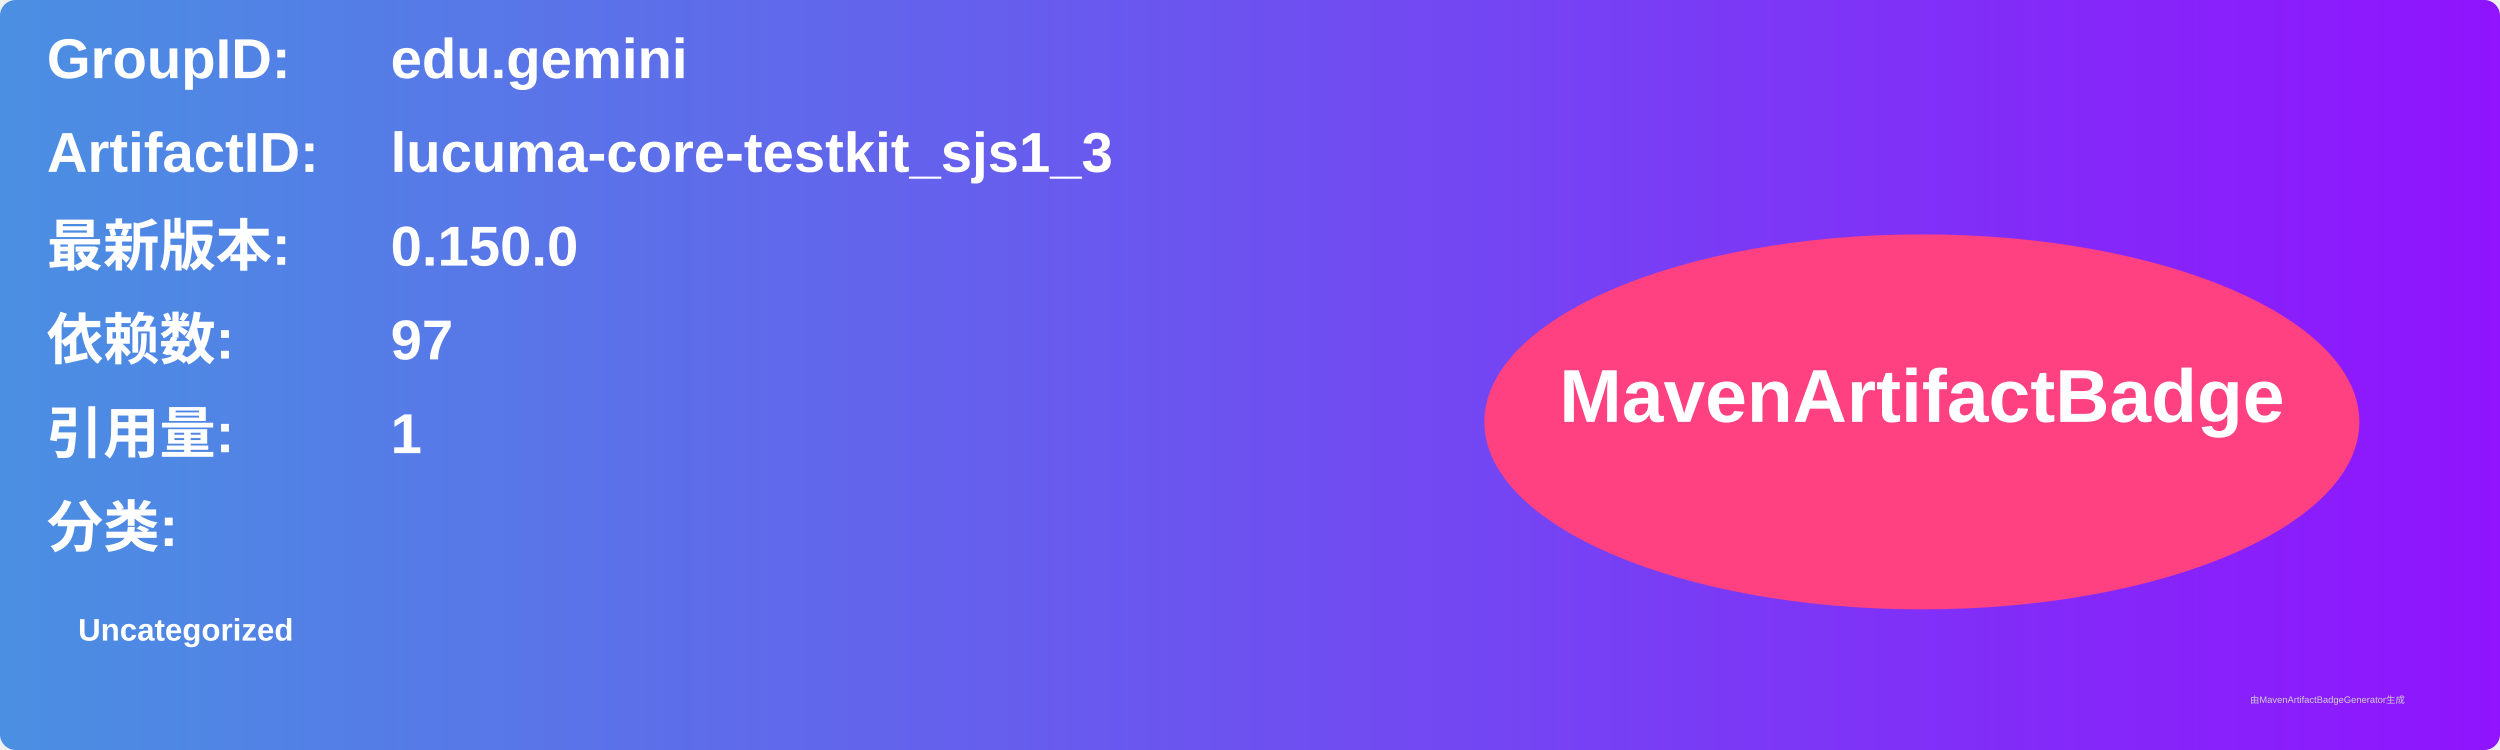
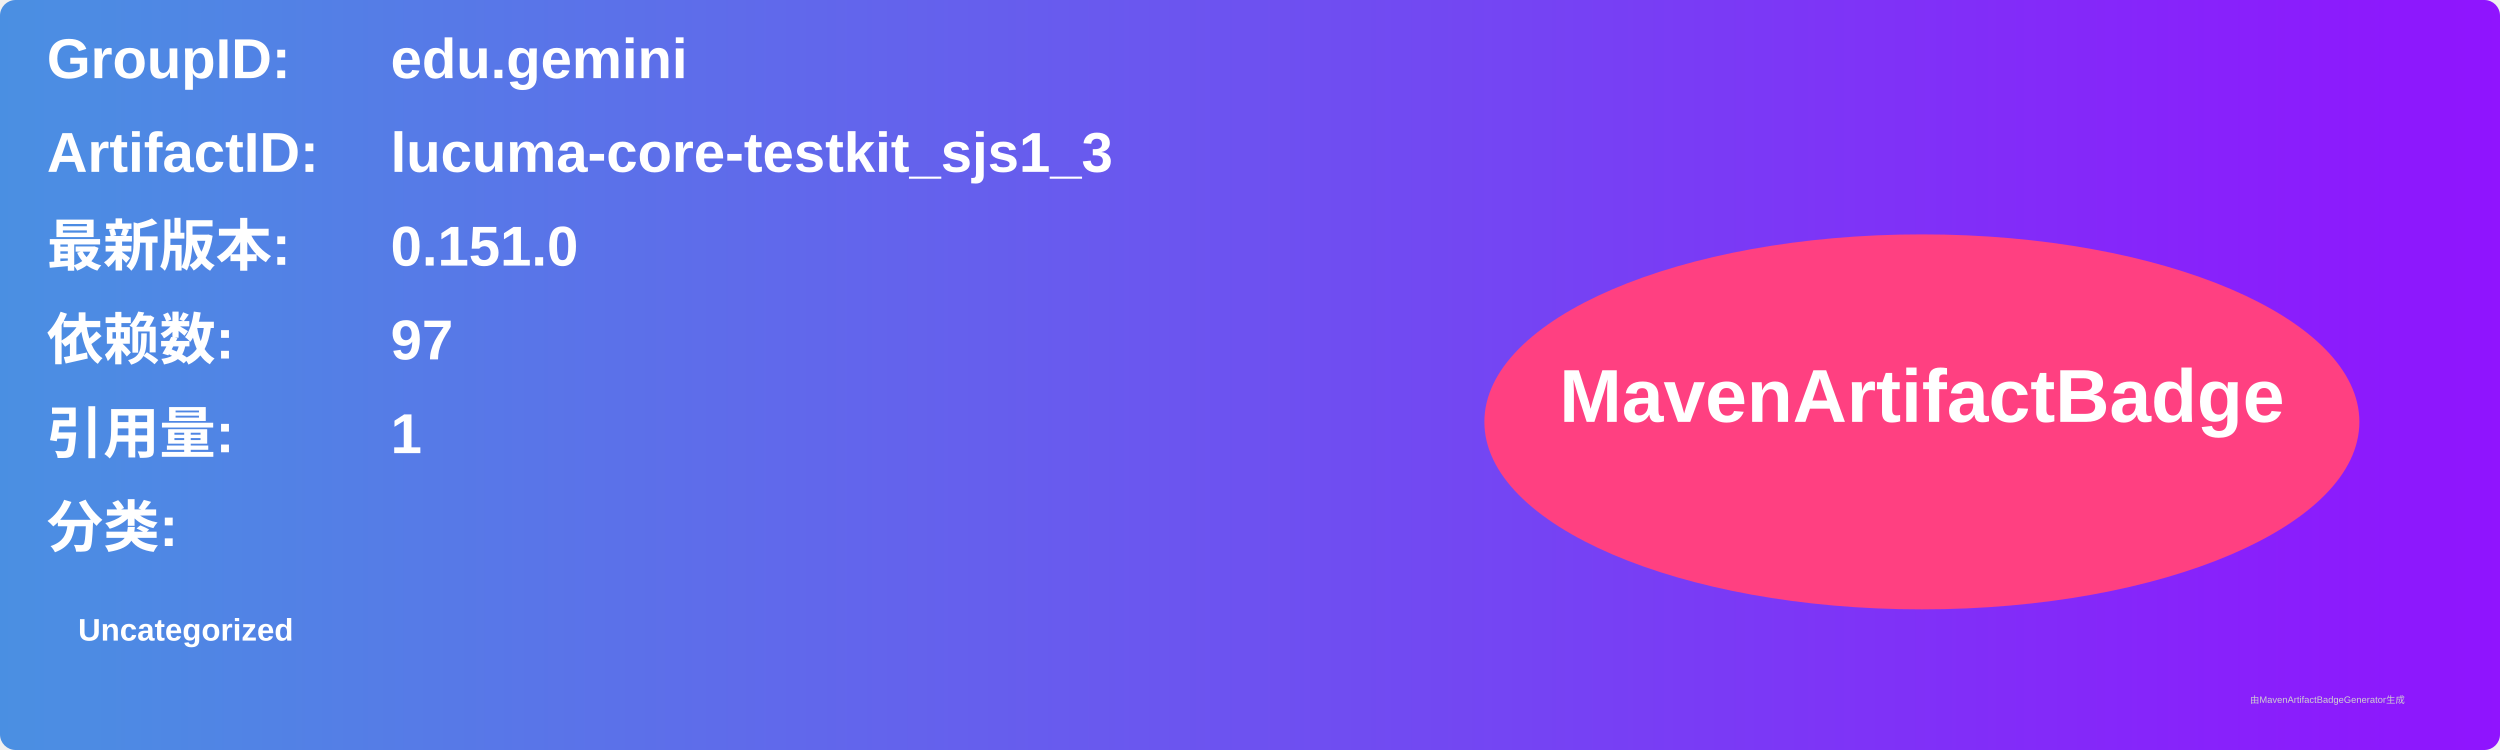
<svg xmlns="http://www.w3.org/2000/svg" width="800" height="240" viewBox="0 0 800 240">
  <linearGradient id="grad" x1="0%" y1="0%" x2="100%" y2="0%">
    <stop offset="0%" stop-color="#4a90e2" />
    <stop offset="100%" stop-color="#9013fe" />
  </linearGradient>
  <rect width="100%" height="100%" rx="5" ry="5" fill="url(#grad)" />
  <g transform="translate(15, 15)">
    <text x="0" y="10" font-family="Arial" font-size="18" fill="white" font-weight="bold" width="260">GroupID:</text>
    <text x="110" y="10" font-family="Arial" font-size="18" fill="white" font-weight="bold" width="460">edu.gemini</text>
    <text x="0" y="40" font-family="Arial" font-size="18" fill="white" font-weight="bold" width="260">ArtifactID:</text>
    <text x="110" y="40" font-family="Arial" font-size="18" fill="white" font-weight="bold" width="460">lucuma-core-testkit_sjs1_3</text>
    <text x="0" y="70" font-family="Arial" font-size="18" fill="white" font-weight="bold">最新版本:</text>
    <text x="110" y="70" font-family="Arial" font-size="18" fill="white" font-weight="bold">
-       <tspan font-weight="bold">0.150.0</tspan>
+       <tspan font-weight="bold">0.151.0</tspan>
    </text>
    <text x="0" y="100" font-family="Arial" font-size="18" fill="white" font-weight="bold">依赖数: </text>
    <text x="110" y="100" font-family="Arial" font-size="18" fill="white">
      <tspan font-weight="bold">97</tspan>
    </text>
    <text x="0" y="130" font-family="Arial" font-size="18" fill="white" font-weight="bold">引用量: </text>
    <text x="110" y="130" font-family="Arial" font-size="18" fill="white">
      <tspan font-weight="bold">1</tspan>
    </text>
    <text x="0" y="160" font-family="Arial" font-size="18" fill="white" font-weight="bold">分类:</text>
    <text x="10" y="190" font-family="Arial" font-size="10" fill="white">
      <tspan font-weight="bold">Uncategorized</tspan>
    </text>
    <ellipse cx="600" cy="120" rx="140" ry="60" fill="#ff4081" />
    <text x="600" y="120" text-anchor="middle" font-family="Arial" font-size="24" fill="white" font-weight="bold">MavenArtifactBadge</text>
  </g>
  <text x="720" y="225" font-family="Arial" font-size="3" fill="#d0d0d0">由MavenArtifactBadgeGenerator生成</text>
</svg>
